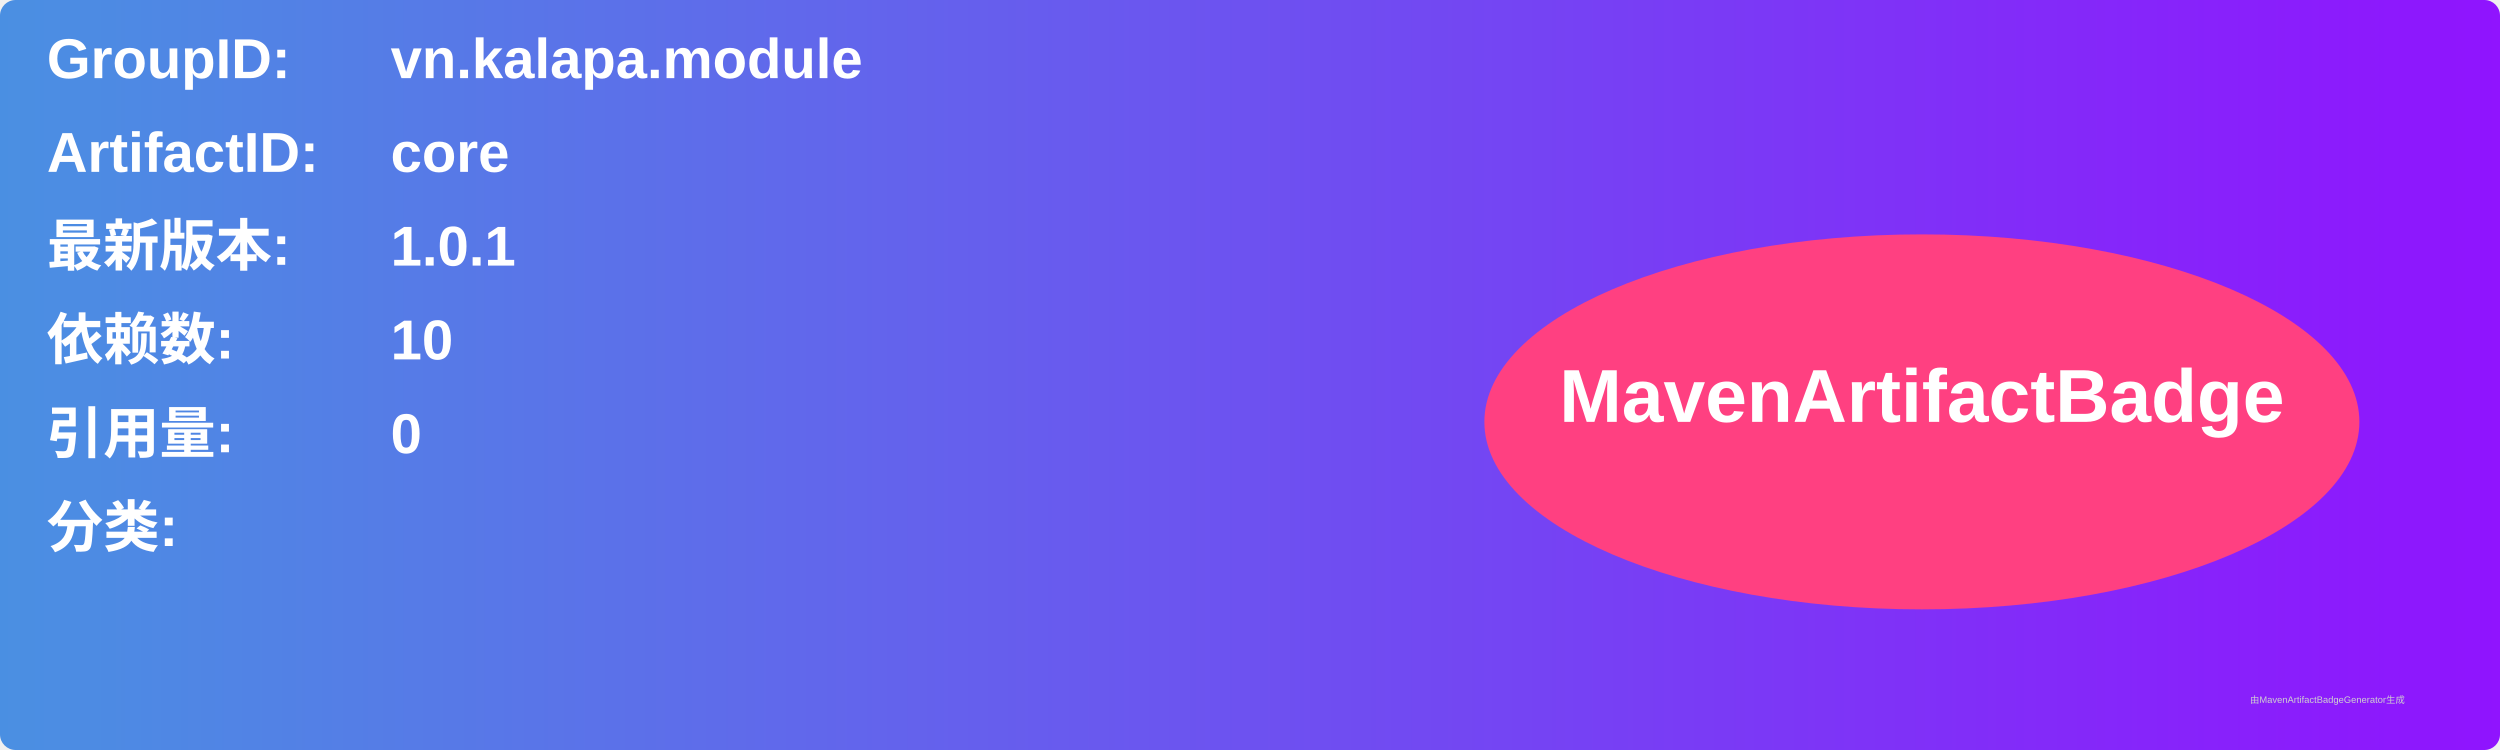
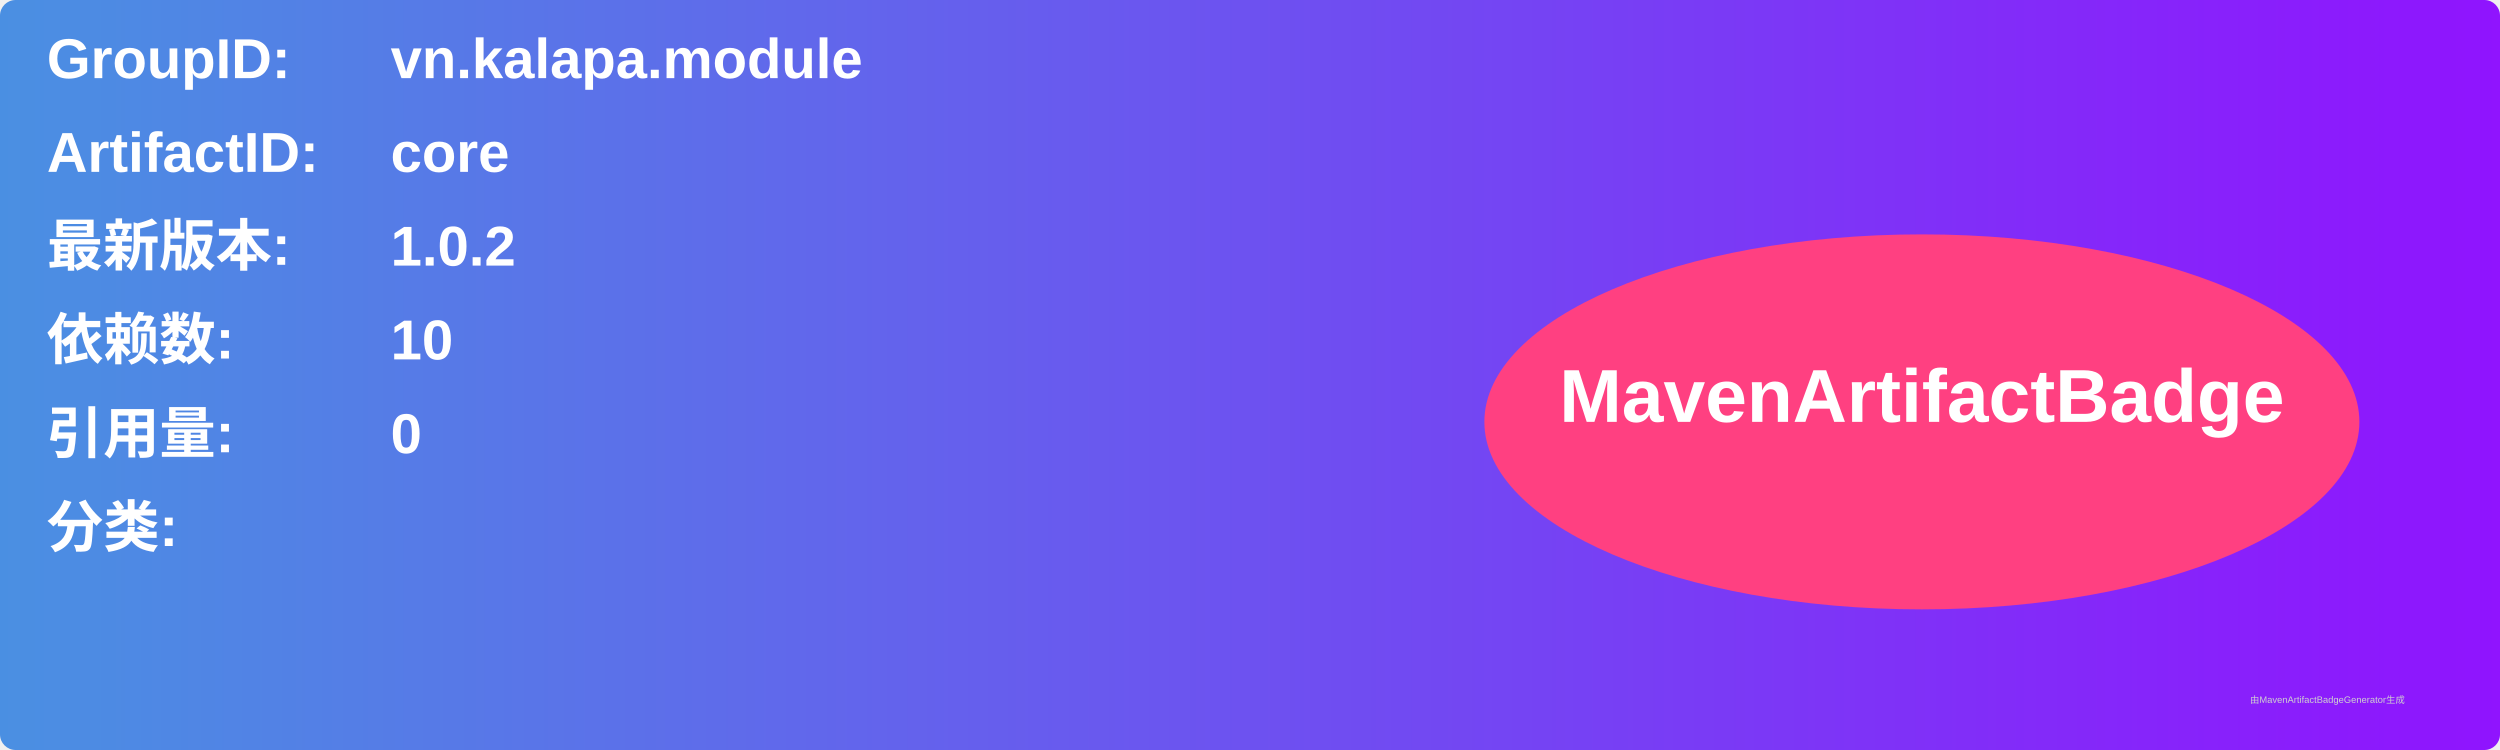
<svg xmlns="http://www.w3.org/2000/svg" width="800" height="240" viewBox="0 0 800 240">
  <linearGradient id="grad" x1="0%" y1="0%" x2="100%" y2="0%">
    <stop offset="0%" stop-color="#4a90e2" />
    <stop offset="100%" stop-color="#9013fe" />
  </linearGradient>
  <rect width="100%" height="100%" rx="5" ry="5" fill="url(#grad)" />
  <g transform="translate(15, 15)">
    <text x="0" y="10" font-family="Arial" font-size="18" fill="white" font-weight="bold" width="260">GroupID:</text>
    <text x="110" y="10" font-family="Arial" font-size="18" fill="white" font-weight="bold" width="460">vn.kalapa.module</text>
    <text x="0" y="40" font-family="Arial" font-size="18" fill="white" font-weight="bold" width="260">ArtifactID:</text>
    <text x="110" y="40" font-family="Arial" font-size="18" fill="white" font-weight="bold" width="460">core</text>
    <text x="0" y="70" font-family="Arial" font-size="18" fill="white" font-weight="bold">最新版本:</text>
    <text x="110" y="70" font-family="Arial" font-size="18" fill="white" font-weight="bold">
-       <tspan font-weight="bold">1.0.1</tspan>
+       <tspan font-weight="bold">1.0.2</tspan>
    </text>
    <text x="0" y="100" font-family="Arial" font-size="18" fill="white" font-weight="bold">依赖数: </text>
    <text x="110" y="100" font-family="Arial" font-size="18" fill="white">
      <tspan font-weight="bold">10</tspan>
    </text>
    <text x="0" y="130" font-family="Arial" font-size="18" fill="white" font-weight="bold">引用量: </text>
    <text x="110" y="130" font-family="Arial" font-size="18" fill="white">
      <tspan font-weight="bold">0</tspan>
    </text>
    <text x="0" y="160" font-family="Arial" font-size="18" fill="white" font-weight="bold">分类:</text>
    <text x="10" y="190" font-family="Arial" font-size="10" fill="white">
      <tspan font-weight="bold" />
    </text>
    <ellipse cx="600" cy="120" rx="140" ry="60" fill="#ff4081" />
    <text x="600" y="120" text-anchor="middle" font-family="Arial" font-size="24" fill="white" font-weight="bold">MavenArtifactBadge</text>
  </g>
  <text x="720" y="225" font-family="Arial" font-size="3" fill="#d0d0d0">由MavenArtifactBadgeGenerator生成</text>
</svg>
